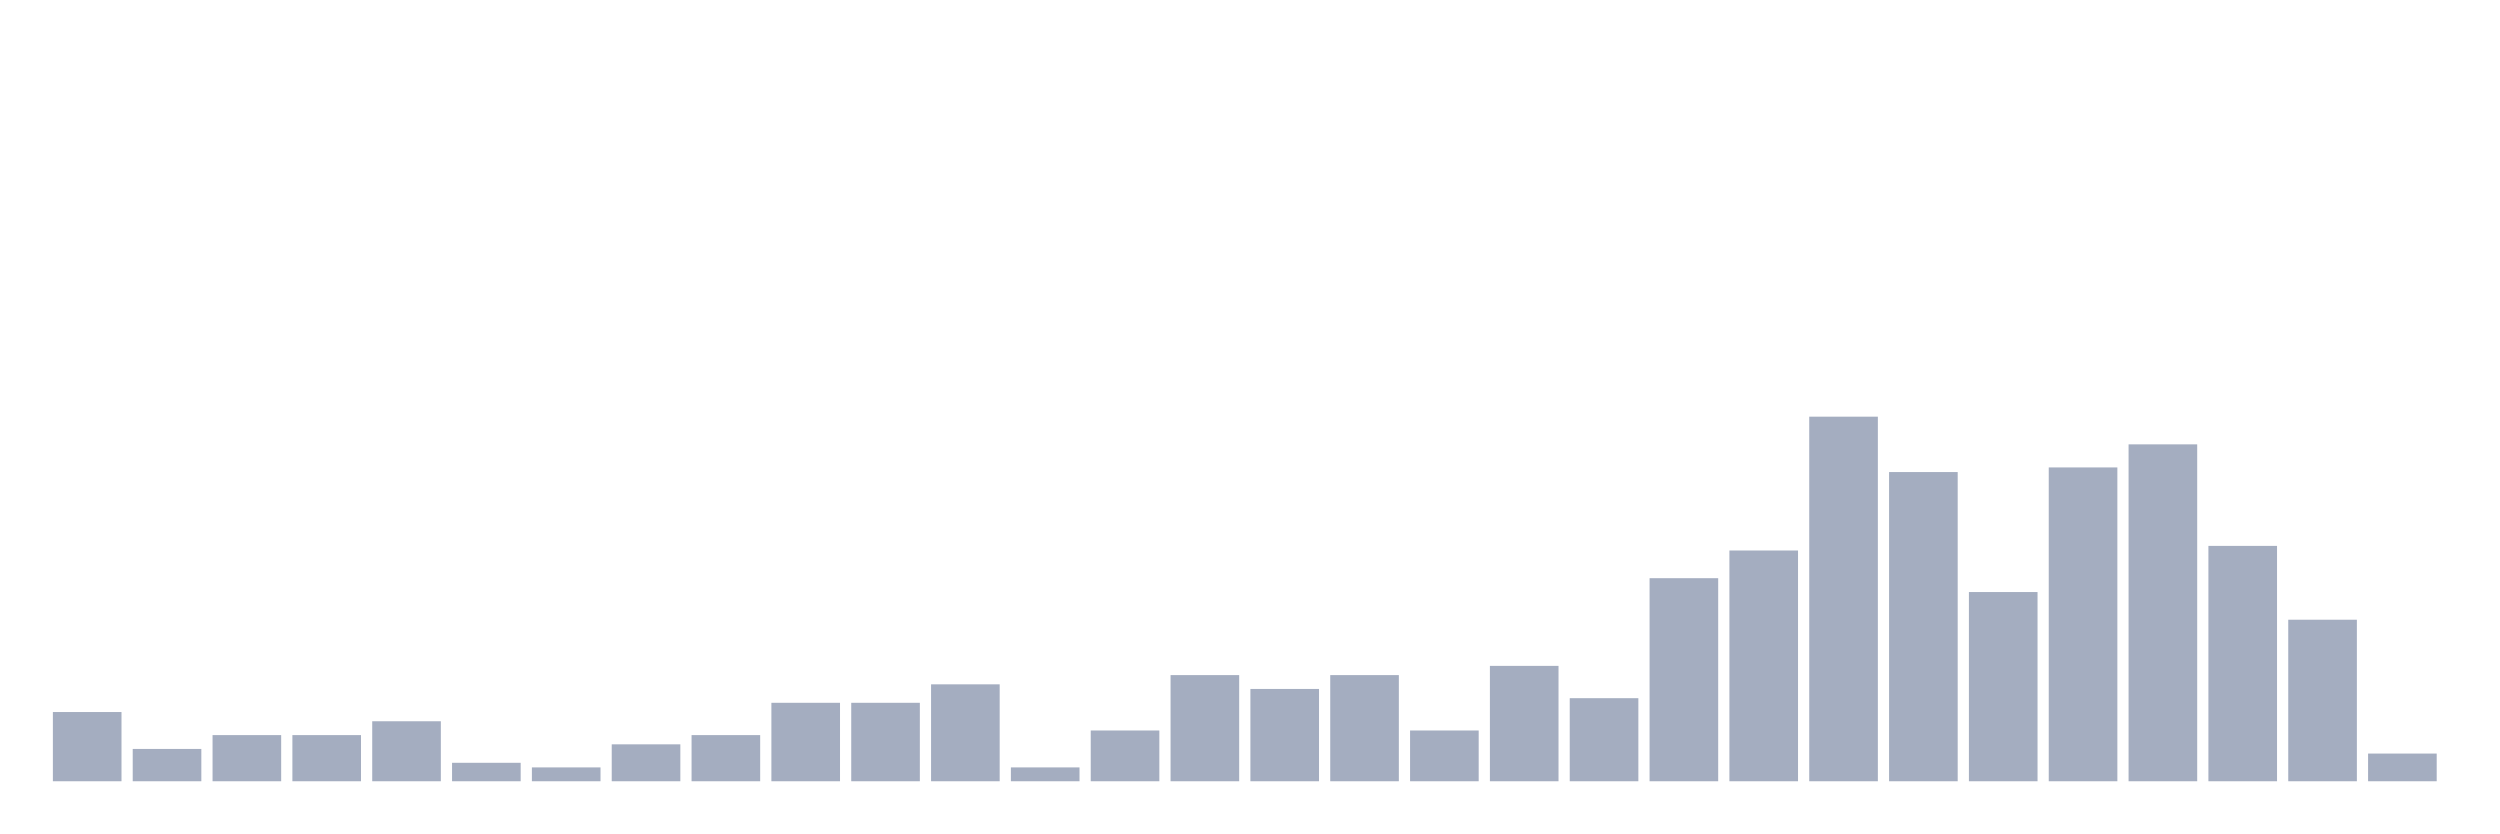
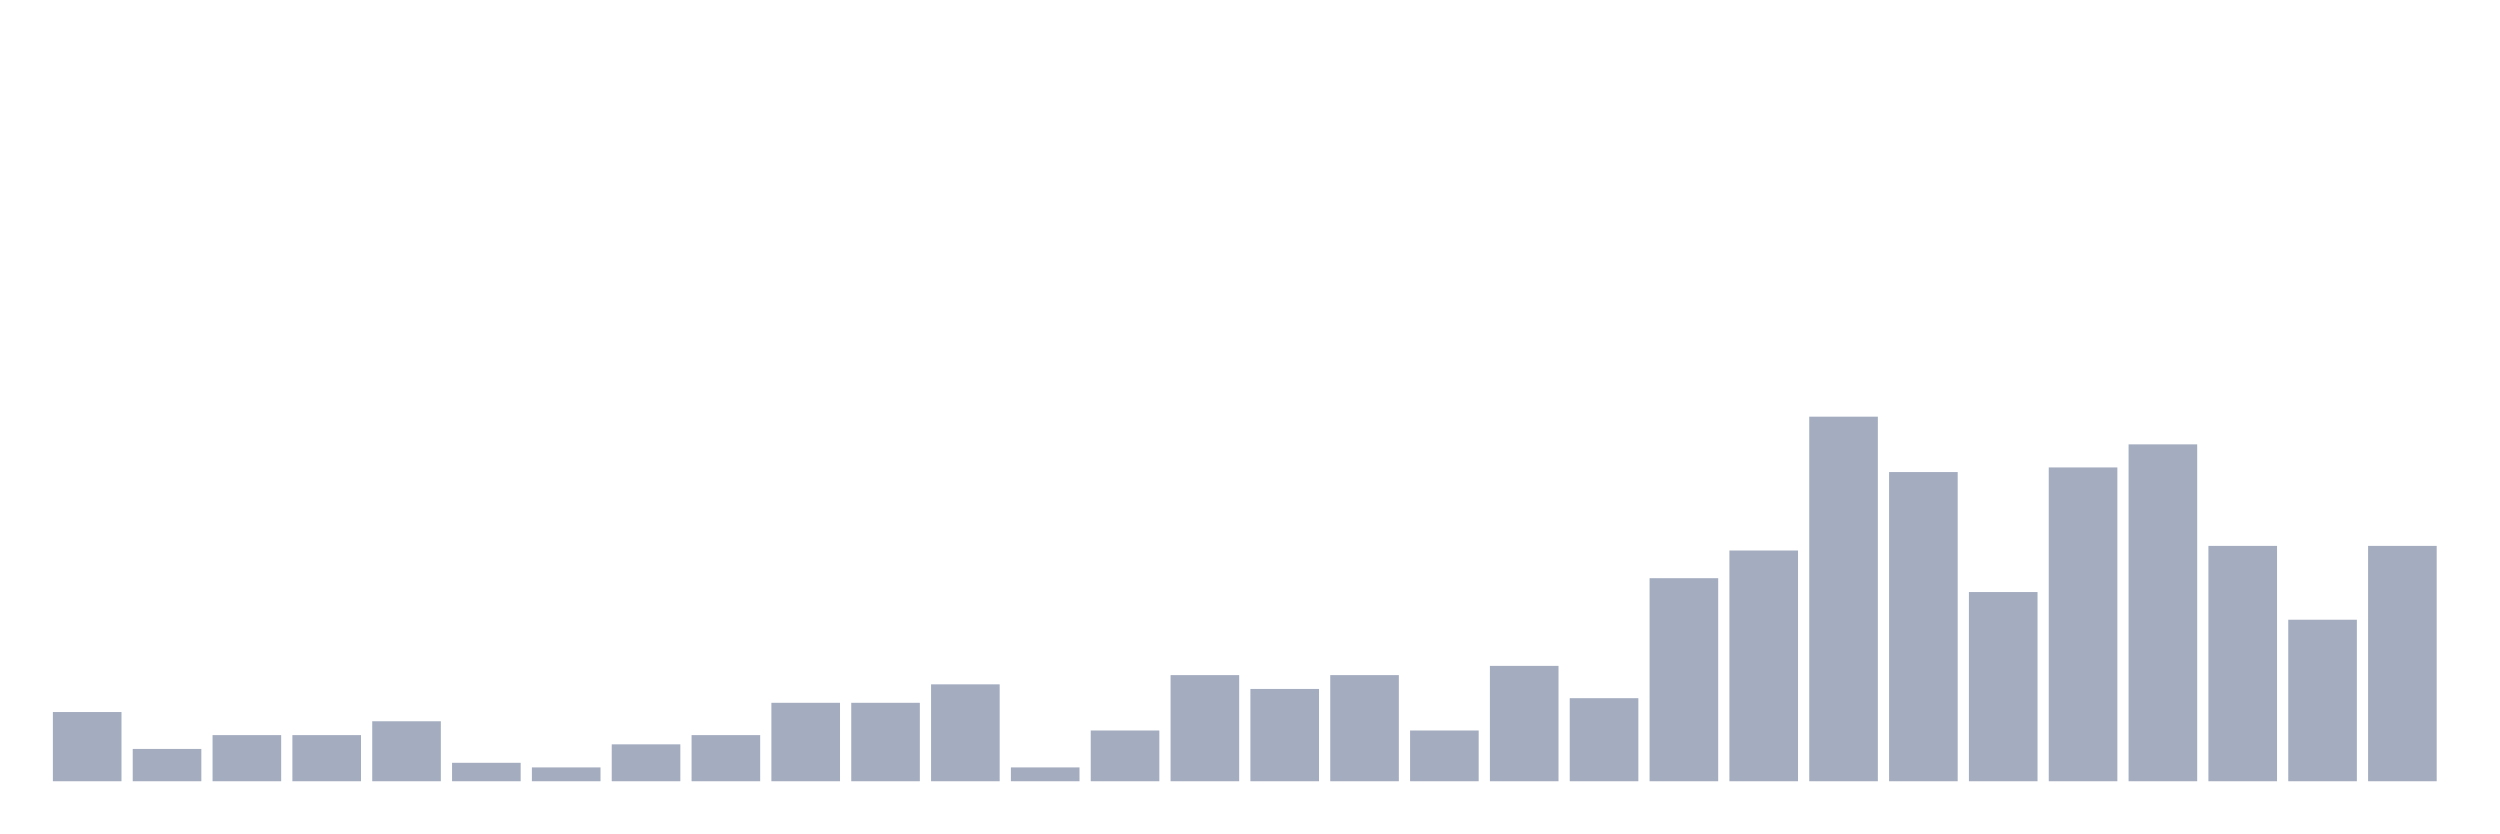
<svg xmlns="http://www.w3.org/2000/svg" viewBox="0 0 480 160">
  <g transform="translate(10,10)">
    <rect class="bar" x="0.153" width="13.175" y="126.709" height="13.291" fill="rgb(164,173,192)" />
    <rect class="bar" x="15.482" width="13.175" y="133.797" height="6.203" fill="rgb(164,173,192)" />
    <rect class="bar" x="30.81" width="13.175" y="131.139" height="8.861" fill="rgb(164,173,192)" />
    <rect class="bar" x="46.138" width="13.175" y="131.139" height="8.861" fill="rgb(164,173,192)" />
    <rect class="bar" x="61.466" width="13.175" y="128.481" height="11.519" fill="rgb(164,173,192)" />
    <rect class="bar" x="76.794" width="13.175" y="136.456" height="3.544" fill="rgb(164,173,192)" />
    <rect class="bar" x="92.123" width="13.175" y="137.342" height="2.658" fill="rgb(164,173,192)" />
    <rect class="bar" x="107.451" width="13.175" y="132.911" height="7.089" fill="rgb(164,173,192)" />
    <rect class="bar" x="122.779" width="13.175" y="131.139" height="8.861" fill="rgb(164,173,192)" />
    <rect class="bar" x="138.107" width="13.175" y="124.937" height="15.063" fill="rgb(164,173,192)" />
    <rect class="bar" x="153.436" width="13.175" y="124.937" height="15.063" fill="rgb(164,173,192)" />
    <rect class="bar" x="168.764" width="13.175" y="121.392" height="18.608" fill="rgb(164,173,192)" />
    <rect class="bar" x="184.092" width="13.175" y="137.342" height="2.658" fill="rgb(164,173,192)" />
    <rect class="bar" x="199.42" width="13.175" y="130.253" height="9.747" fill="rgb(164,173,192)" />
    <rect class="bar" x="214.748" width="13.175" y="119.62" height="20.38" fill="rgb(164,173,192)" />
    <rect class="bar" x="230.077" width="13.175" y="122.278" height="17.722" fill="rgb(164,173,192)" />
    <rect class="bar" x="245.405" width="13.175" y="119.62" height="20.38" fill="rgb(164,173,192)" />
    <rect class="bar" x="260.733" width="13.175" y="130.253" height="9.747" fill="rgb(164,173,192)" />
    <rect class="bar" x="276.061" width="13.175" y="117.848" height="22.152" fill="rgb(164,173,192)" />
    <rect class="bar" x="291.39" width="13.175" y="124.051" height="15.949" fill="rgb(164,173,192)" />
    <rect class="bar" x="306.718" width="13.175" y="101.013" height="38.987" fill="rgb(164,173,192)" />
    <rect class="bar" x="322.046" width="13.175" y="95.696" height="44.304" fill="rgb(164,173,192)" />
    <rect class="bar" x="337.374" width="13.175" y="70" height="70" fill="rgb(164,173,192)" />
    <rect class="bar" x="352.702" width="13.175" y="80.633" height="59.367" fill="rgb(164,173,192)" />
    <rect class="bar" x="368.031" width="13.175" y="103.671" height="36.329" fill="rgb(164,173,192)" />
    <rect class="bar" x="383.359" width="13.175" y="79.747" height="60.253" fill="rgb(164,173,192)" />
    <rect class="bar" x="398.687" width="13.175" y="75.316" height="64.684" fill="rgb(164,173,192)" />
    <rect class="bar" x="414.015" width="13.175" y="94.81" height="45.19" fill="rgb(164,173,192)" />
    <rect class="bar" x="429.344" width="13.175" y="108.987" height="31.013" fill="rgb(164,173,192)" />
-     <rect class="bar" x="444.672" width="13.175" y="134.684" height="5.316" fill="rgb(164,173,192)" />
+     <rect class="bar" x="444.672" width="13.175" y="94.81" height="45.19" fill="rgb(164,173,192)" />
  </g>
</svg>
